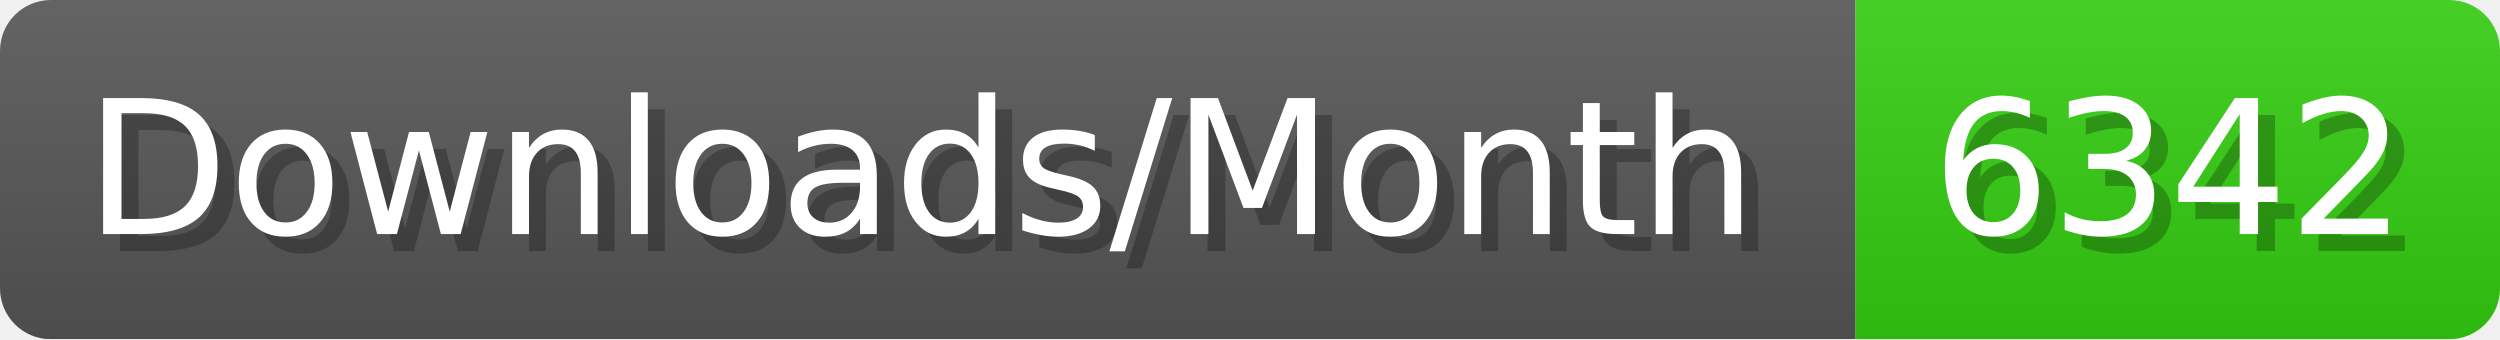
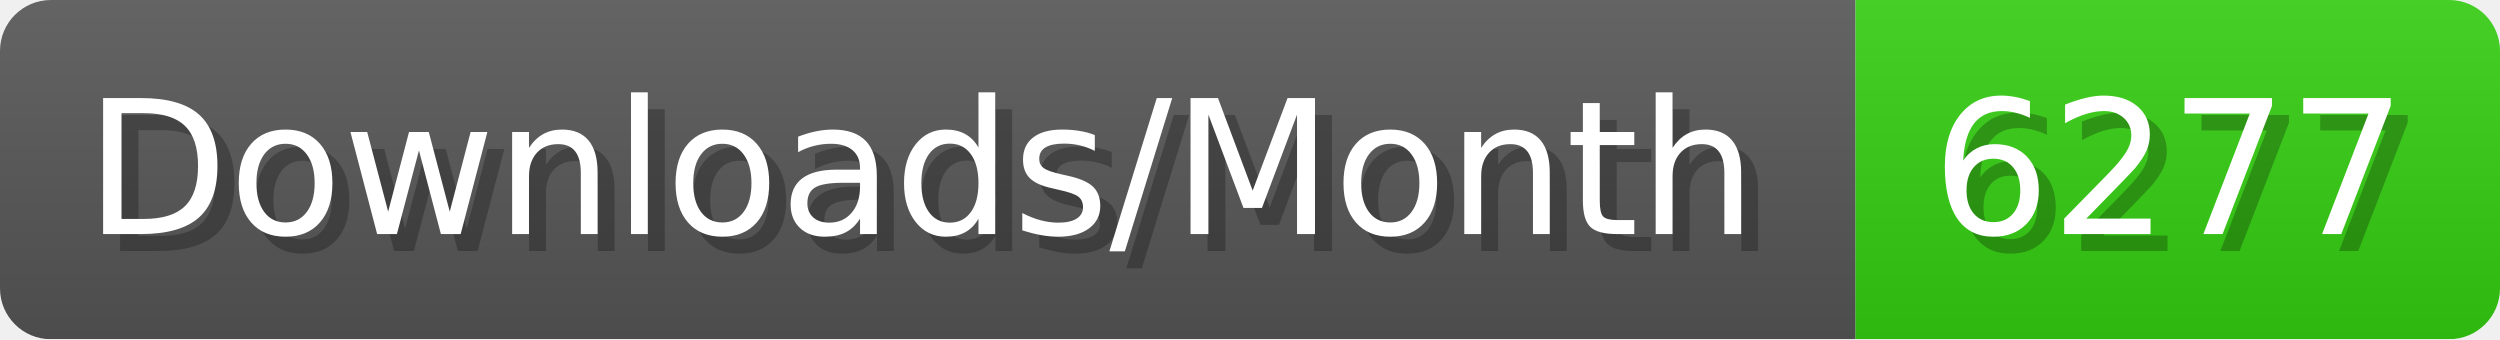
- <svg xmlns="http://www.w3.org/2000/svg" width="147.4" height="20" viewBox="0 0 1474 200" role="img" aria-label="Downloads/Month: 6342">
+ <svg xmlns="http://www.w3.org/2000/svg" width="147.4" height="20" viewBox="0 0 1474 200" role="img" aria-label="Downloads/Month: 6277">
  <linearGradient id="YlXUI" x2="0" y2="100%">
    <stop offset="0" stop-opacity=".1" stop-color="#EEE" />
    <stop offset="1" stop-opacity=".1" />
  </linearGradient>
  <mask id="JHhop">
    <rect width="1474" height="200" rx="30" fill="#FFF" />
  </mask>
  <g mask="url(#JHhop)">
    <rect width="1094" height="200" fill="#555" />
    <rect width="380" height="200" fill="#3C1" x="1094" />
    <rect width="1474" height="200" fill="url(#YlXUI)" />
  </g>
  <g aria-hidden="true" fill="#fff" text-anchor="start" font-family="Verdana,DejaVu Sans,sans-serif" font-size="110">
    <text x="60" y="148" textLength="994" fill="#000" opacity="0.25">Downloads/Month</text>
    <text x="50" y="138" textLength="994">Downloads/Month</text>
-     <text x="1149" y="148" textLength="280" fill="#000" opacity="0.25">6342</text>
-     <text x="1139" y="138" textLength="280">6342</text>
+     <text x="1149" y="148" textLength="280" fill="#000" opacity="0.25">6277</text>
+     <text x="1139" y="138" textLength="280">6277</text>
  </g>
</svg>
